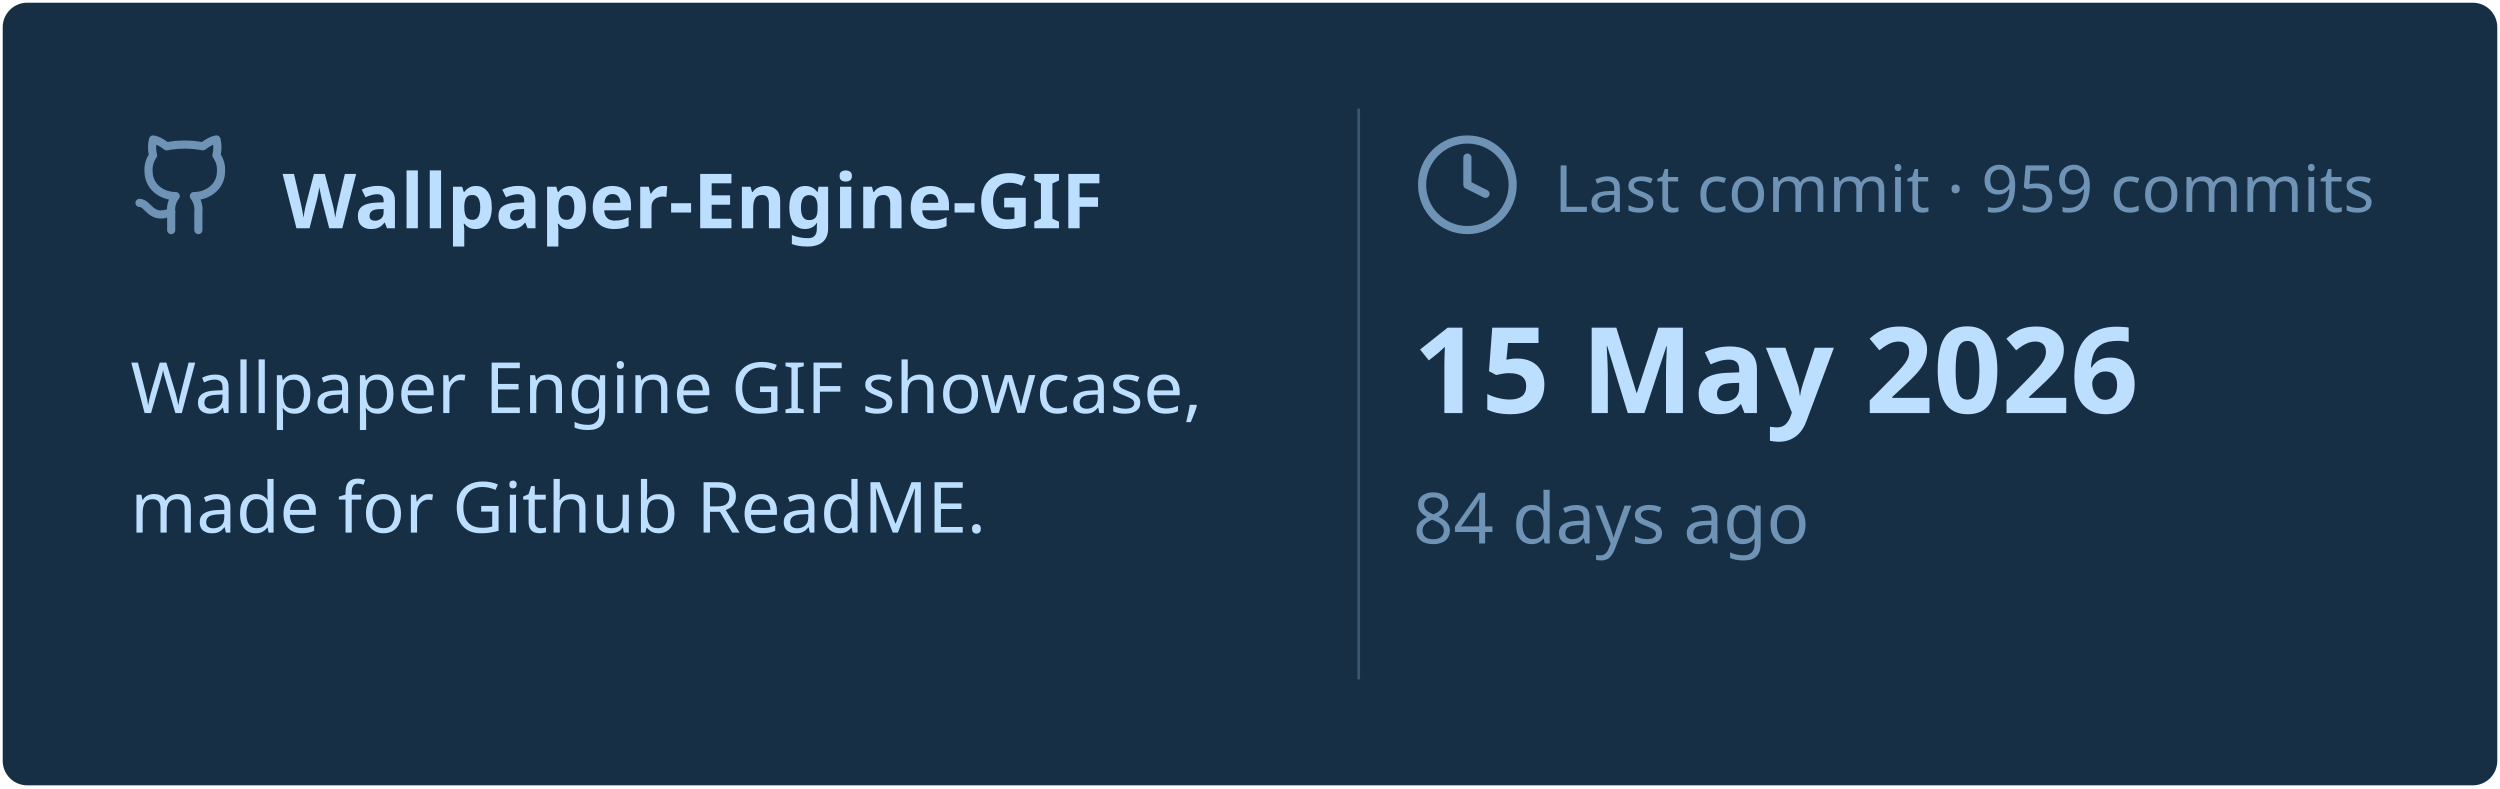
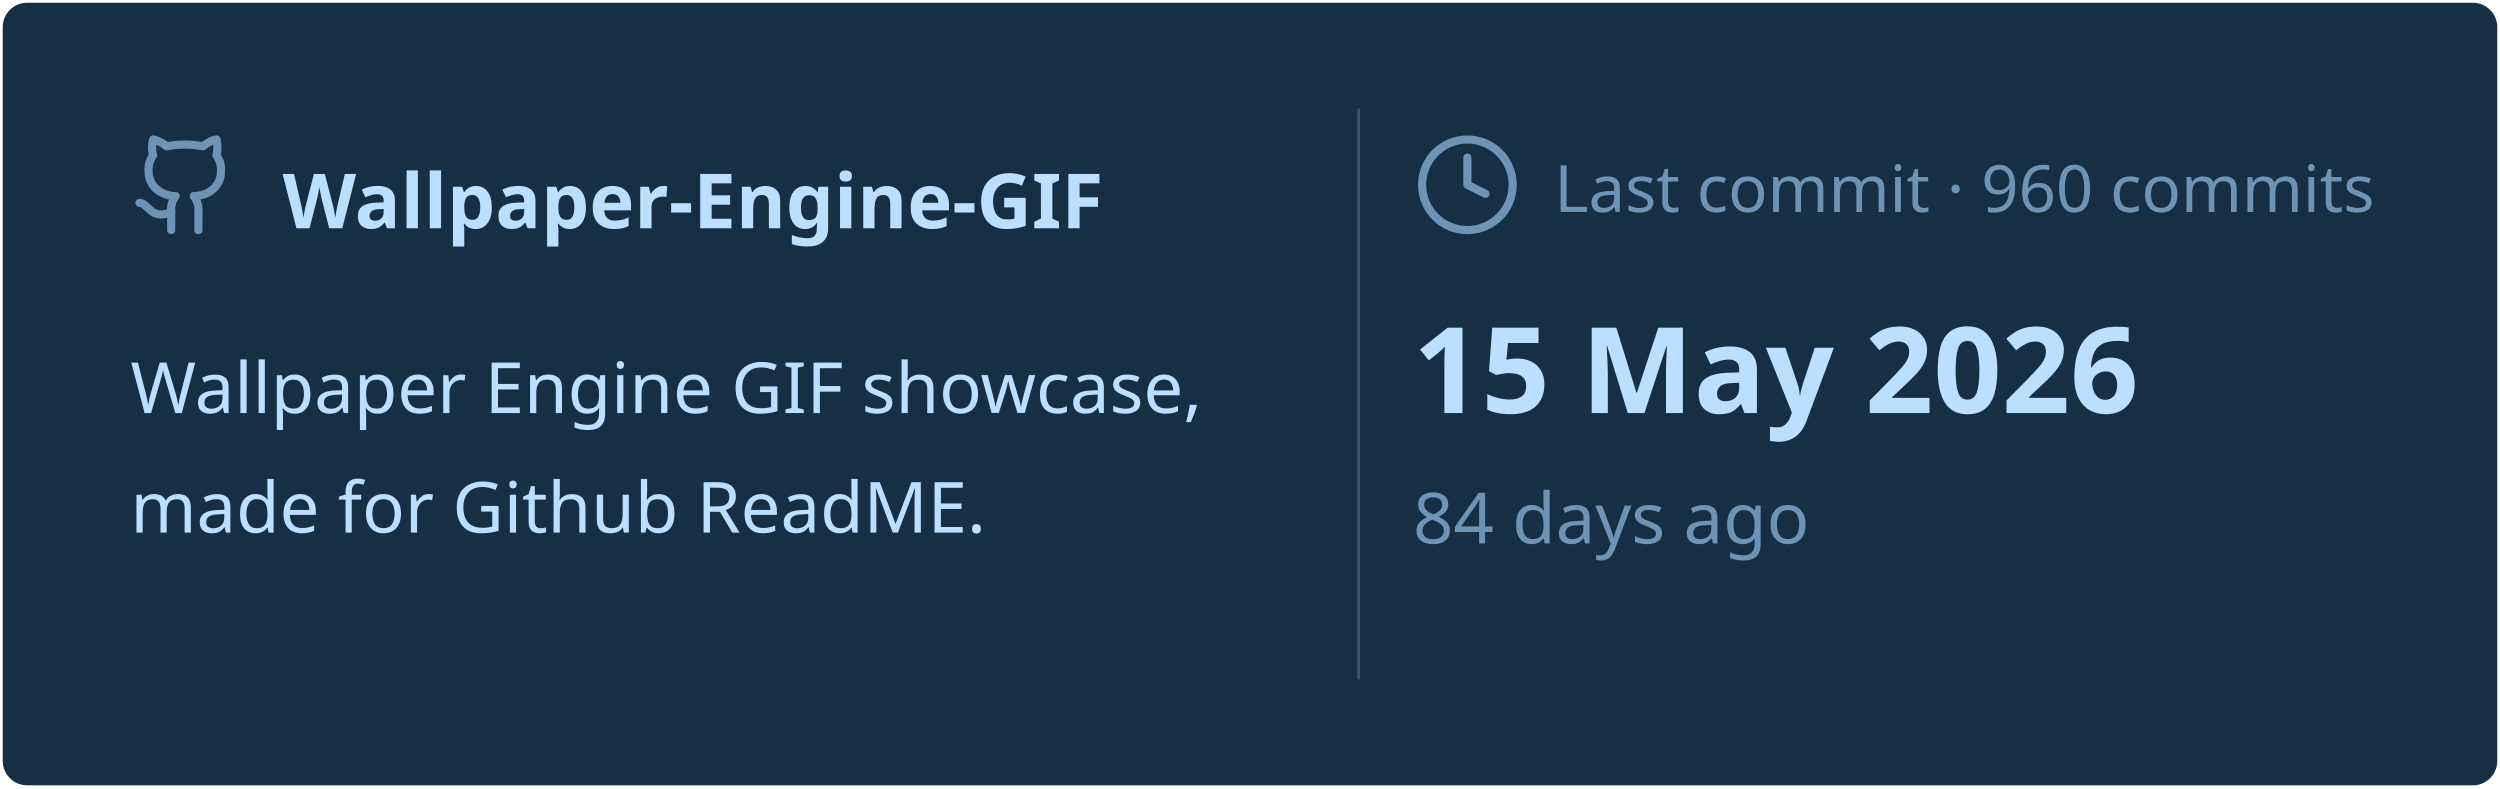
<svg xmlns="http://www.w3.org/2000/svg" viewBox="0 0 460 145" width="460px" height="145px">
  <rect stroke="#000000" stroke-opacity="0" fill="#172F45" rx="4.5" x="0.5" y="0.5" width="459" height="144" />
  <g transform="translate(24, 42)">
    <svg x="0" y="-18" width="20" height="20" viewBox="0 0 24 24" fill="none" stroke="#6E93B5" stroke-width="1.8" stroke-linecap="round" stroke-linejoin="round">
      <path d="M15 22v-4a4.8 4.8 0 0 0-1-3.5c3 0 6-2 6-5.5.08-1.25-.27-2.48-1-3.5.28-1.15.28-2.35 0-3.5 0 0-1 0-3 1.5-2.64-.5-5.36-.5-8 0C6 2 5 2 5 2c-.3 1.15-.3 2.35 0 3.5A5.403 5.403 0 0 0 4 9c0 3.5 3 5.5 6 5.5-.39.49-.68 1.05-.85 1.65-.17.6-.22 1.23-.15 1.85v4" />
      <path d="M9 18c-4.51 2-5-2-7-2" />
    </svg>
    <text x="28" y="0" font-family="&quot;Segoe UI&quot;, Ubuntu, sans-serif" font-size="14" font-weight="700" fill="#BDDFFF">Wallpaper-Engine-GIF</text>
  </g>
  <text x="24" y="76" font-family="&quot;Segoe UI&quot;, Ubuntu, sans-serif" font-size="13" font-weight="400" fill="#BDDFFF">Wallpaper Engine GIF showcase,</text>
  <text x="24" y="98" font-family="&quot;Segoe UI&quot;, Ubuntu, sans-serif" font-size="13" font-weight="400" fill="#BDDFFF">made for Github ReadME.</text>
  <line x1="250" y1="20" x2="250" y2="125" stroke="#6E93B5" stroke-width="0.5" stroke-opacity="0.4" />
  <svg x="260" y="24" width="20" height="20" viewBox="0 0 24 24" fill="none" stroke="#6E93B5" stroke-width="1.8" stroke-linecap="round" stroke-linejoin="round">
    <circle cx="12" cy="12" r="10" />
    <polyline points="12 6 12 12 16 14" />
  </svg>
-   <text x="286" y="39" font-family="&quot;Segoe UI&quot;, Ubuntu, sans-serif" font-size="12" font-weight="400" fill="#6E93B5">Last commit · 959 commits</text>
+   <text x="286" y="39" font-family="&quot;Segoe UI&quot;, Ubuntu, sans-serif" font-size="12" font-weight="400" fill="#6E93B5">Last commit · 960 commits</text>
  <text x="260" y="76" font-family="&quot;Segoe UI&quot;, Ubuntu, sans-serif" font-size="22" font-weight="700" fill="#BDDFFF">15 May 2026</text>
  <text x="260" y="100" font-family="&quot;Segoe UI&quot;, Ubuntu, sans-serif" font-size="13" font-weight="400" fill="#6E93B5">84 days ago</text>
</svg>
